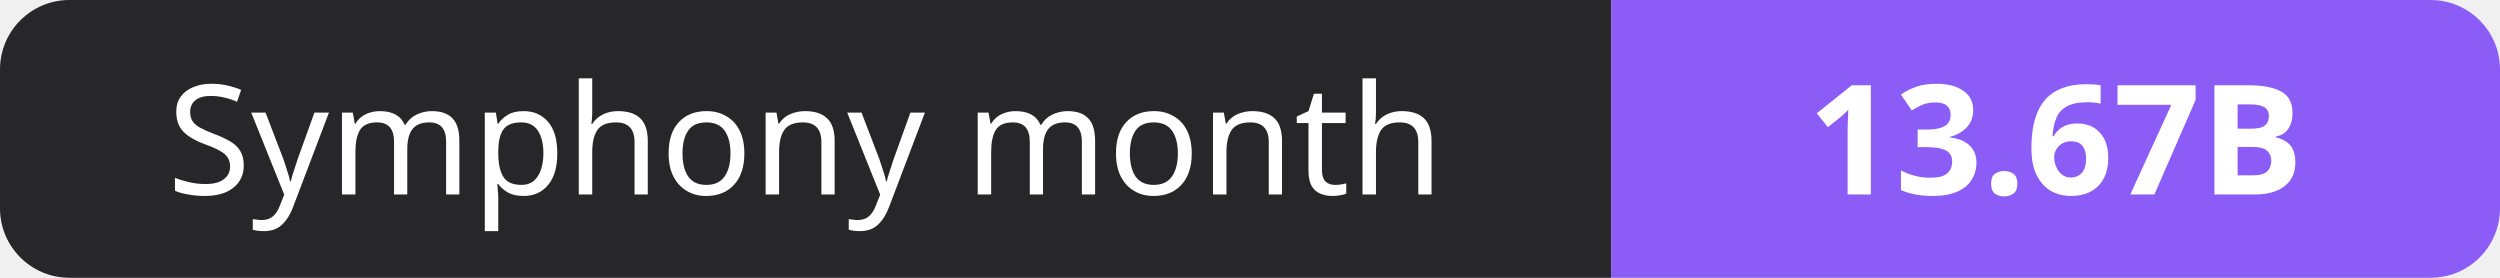
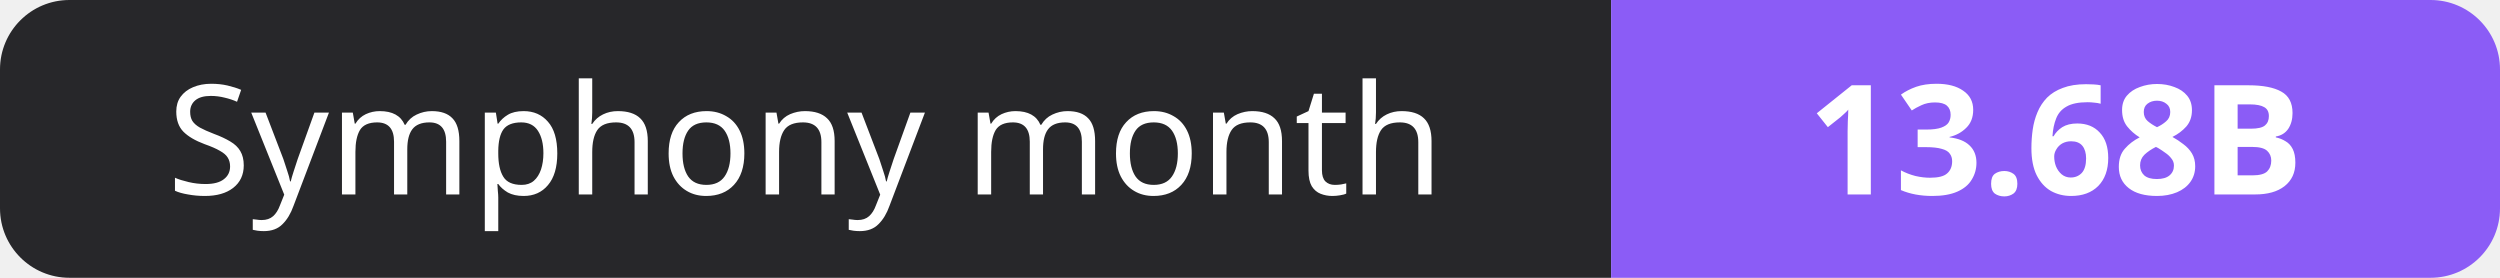
- <svg xmlns="http://www.w3.org/2000/svg" width="180" height="20" role="img" aria-label="Symphony month: 13.67B">
+ <svg xmlns="http://www.w3.org/2000/svg" width="180" height="20" role="img" aria-label="Symphony month: 13.68B">
  <clipPath id="r">
    <rect width="180" height="20" rx="5" fill="#fff" />
  </clipPath>
  <g clip-path="url(#r)">
    <rect width="116" height="20" fill="#27272a" />
    <rect x="116" width="64" height="20" fill="#8b5cf6" />
  </g>
  <g fill="#fff" text-anchor="middle" font-family="Verdana,Geneva,sans-serif" font-size="11">
    <text x="58.0" y="14">Symphony month</text>
-     <text x="148.0" y="14" font-weight="700">13.67B</text>
+     <text x="148.0" y="14" font-weight="700">13.68B</text>
  </g>
</svg>
